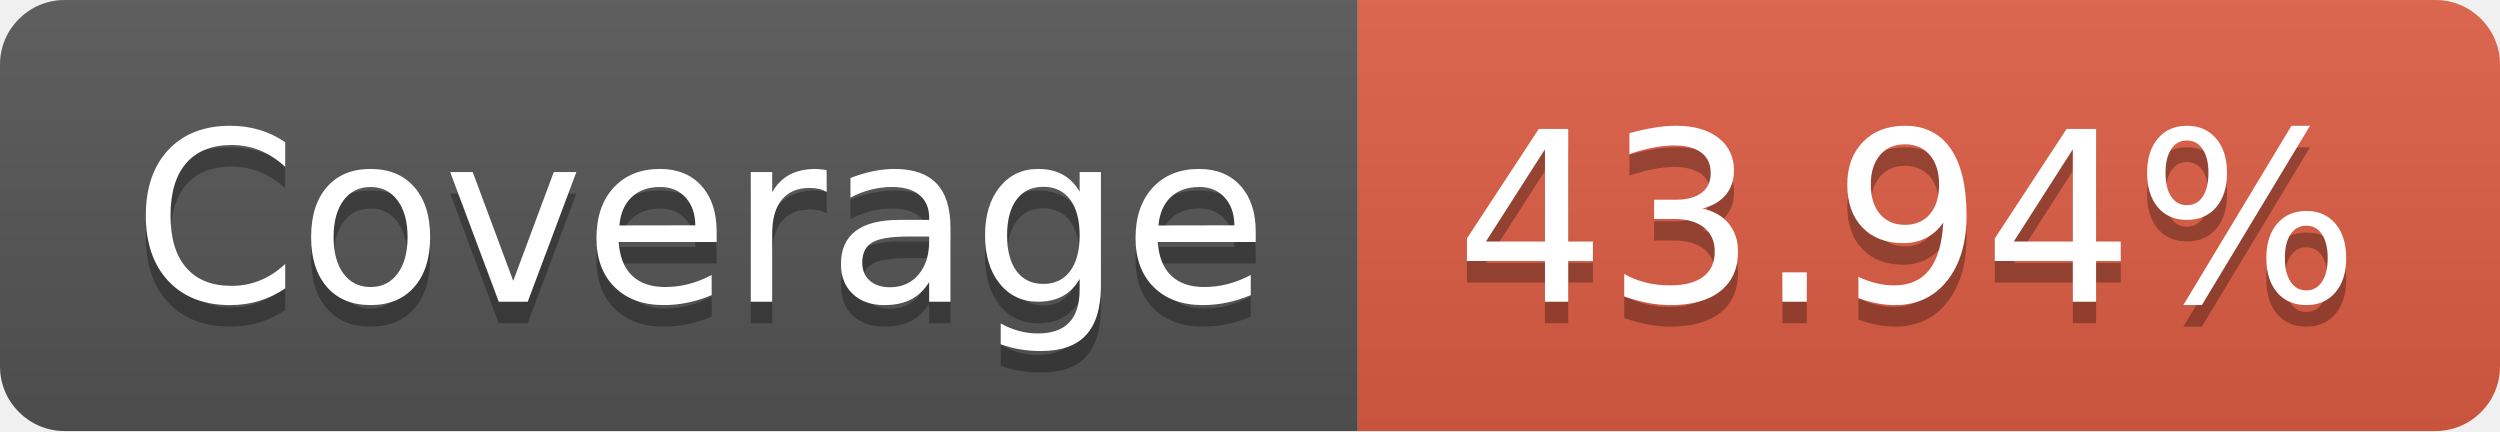
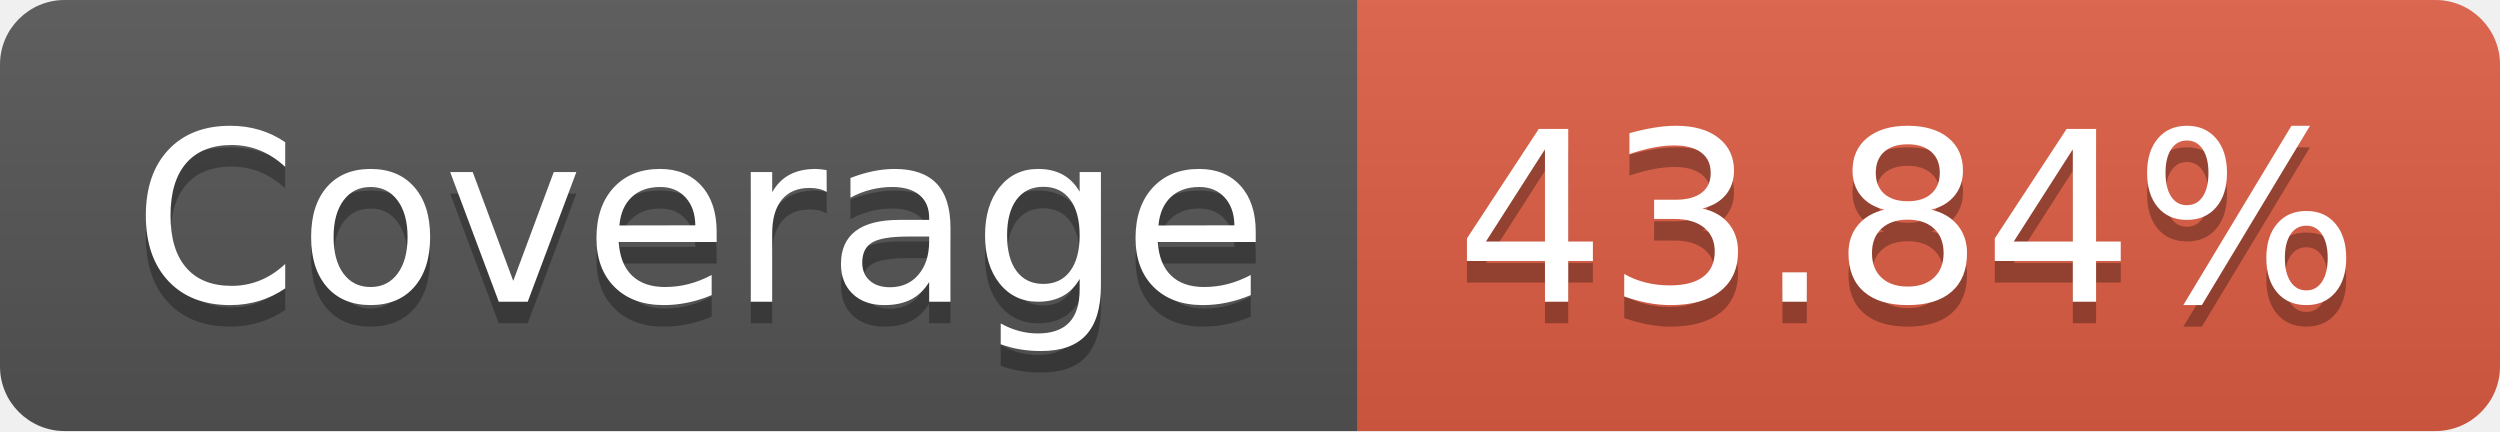
- <svg xmlns="http://www.w3.org/2000/svg" width="116" height="20" role="img" aria-label="Coverage: 43.94%">
+ <svg xmlns="http://www.w3.org/2000/svg" width="116" height="20" role="img" aria-label="Coverage: 43.84%">
  <linearGradient id="s" x2="0" y2="100%">
    <stop offset="0" stop-color="#bbb" stop-opacity=".1" />
    <stop offset="1" stop-opacity=".1" />
  </linearGradient>
  <clipPath id="r">
    <rect width="116" height="20" rx="3" fill="#fff" />
  </clipPath>
  <g clip-path="url(#r)">
    <rect width="63" height="20" fill="#555" />
    <rect x="63" width="53" height="20" fill="#e05d44" />
    <rect width="116" height="20" fill="url(#s)" />
  </g>
  <g fill="#fff" text-anchor="middle" font-family="Verdana,Geneva,DejaVu Sans,sans-serif" text-rendering="geometricPrecision" font-size="110">
    <text aria-hidden="true" x="325" y="150" fill="#010101" fill-opacity=".3" transform="scale(.1)" textLength="530">Coverage</text>
    <text x="325" y="140" transform="scale(.1)" fill="#fff" textLength="530">Coverage</text>
-     <text aria-hidden="true" x="885" y="150" fill="#010101" fill-opacity=".3" transform="scale(.1)" textLength="430">43.94%</text>
-     <text x="885" y="140" transform="scale(.1)" fill="#fff" textLength="430">43.94%</text>
+     <text aria-hidden="true" x="885" y="150" fill="#010101" fill-opacity=".3" transform="scale(.1)" textLength="430">43.84%</text>
+     <text x="885" y="140" transform="scale(.1)" fill="#fff" textLength="430">43.84%</text>
  </g>
</svg>
